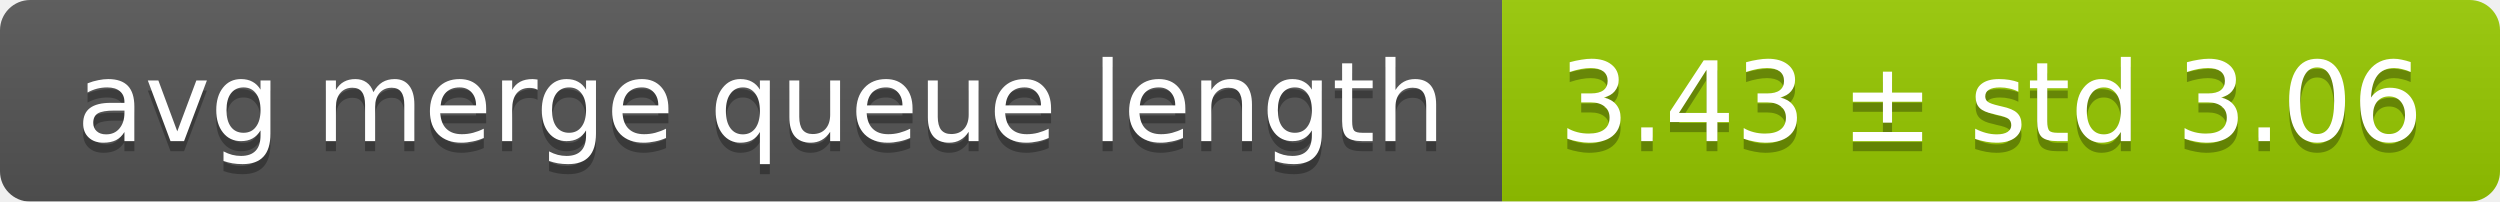
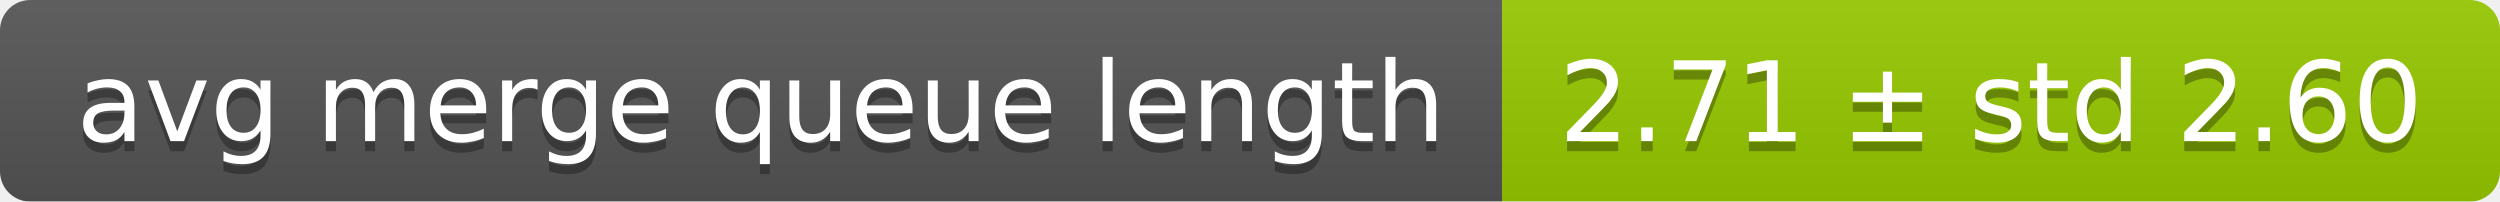
<svg xmlns="http://www.w3.org/2000/svg" width="248" height="20">
  <linearGradient id="smooth" x2="0" y2="100%">
    <stop offset="0" stop-color="#bbb" stop-opacity=".1" />
    <stop offset="1" stop-opacity=".1" />
  </linearGradient>
  <mask id="round">
    <rect width="248" height="20" rx="3" fill="#fff" />
  </mask>
  <g mask="url(#round)">
    <rect width="149" height="20" fill="#555" />
    <rect x="149" width="99" height="20" fill="#97ca00" />
    <rect width="248" height="20" fill="url(#smooth)" />
  </g>
  <g fill="#fff" text-anchor="middle" font-family="DejaVu Sans,Verdana,Geneva,sans-serif" font-size="11">
    <text x="75.5" y="15" fill="#010101" fill-opacity=".3">avg merge queue length</text>
    <text x="75.5" y="14">avg merge queue length</text>
-     <text x="197.5" y="15" fill="#010101" fill-opacity=".3">3.43 ± std 3.06</text>
-     <text x="197.5" y="14">3.43 ± std 3.06</text>
+     <text x="197.5" y="15" fill="#010101" fill-opacity=".3">2.71 ± std 2.60</text>
+     <text x="197.5" y="14">2.71 ± std 2.60</text>
  </g>
</svg>
